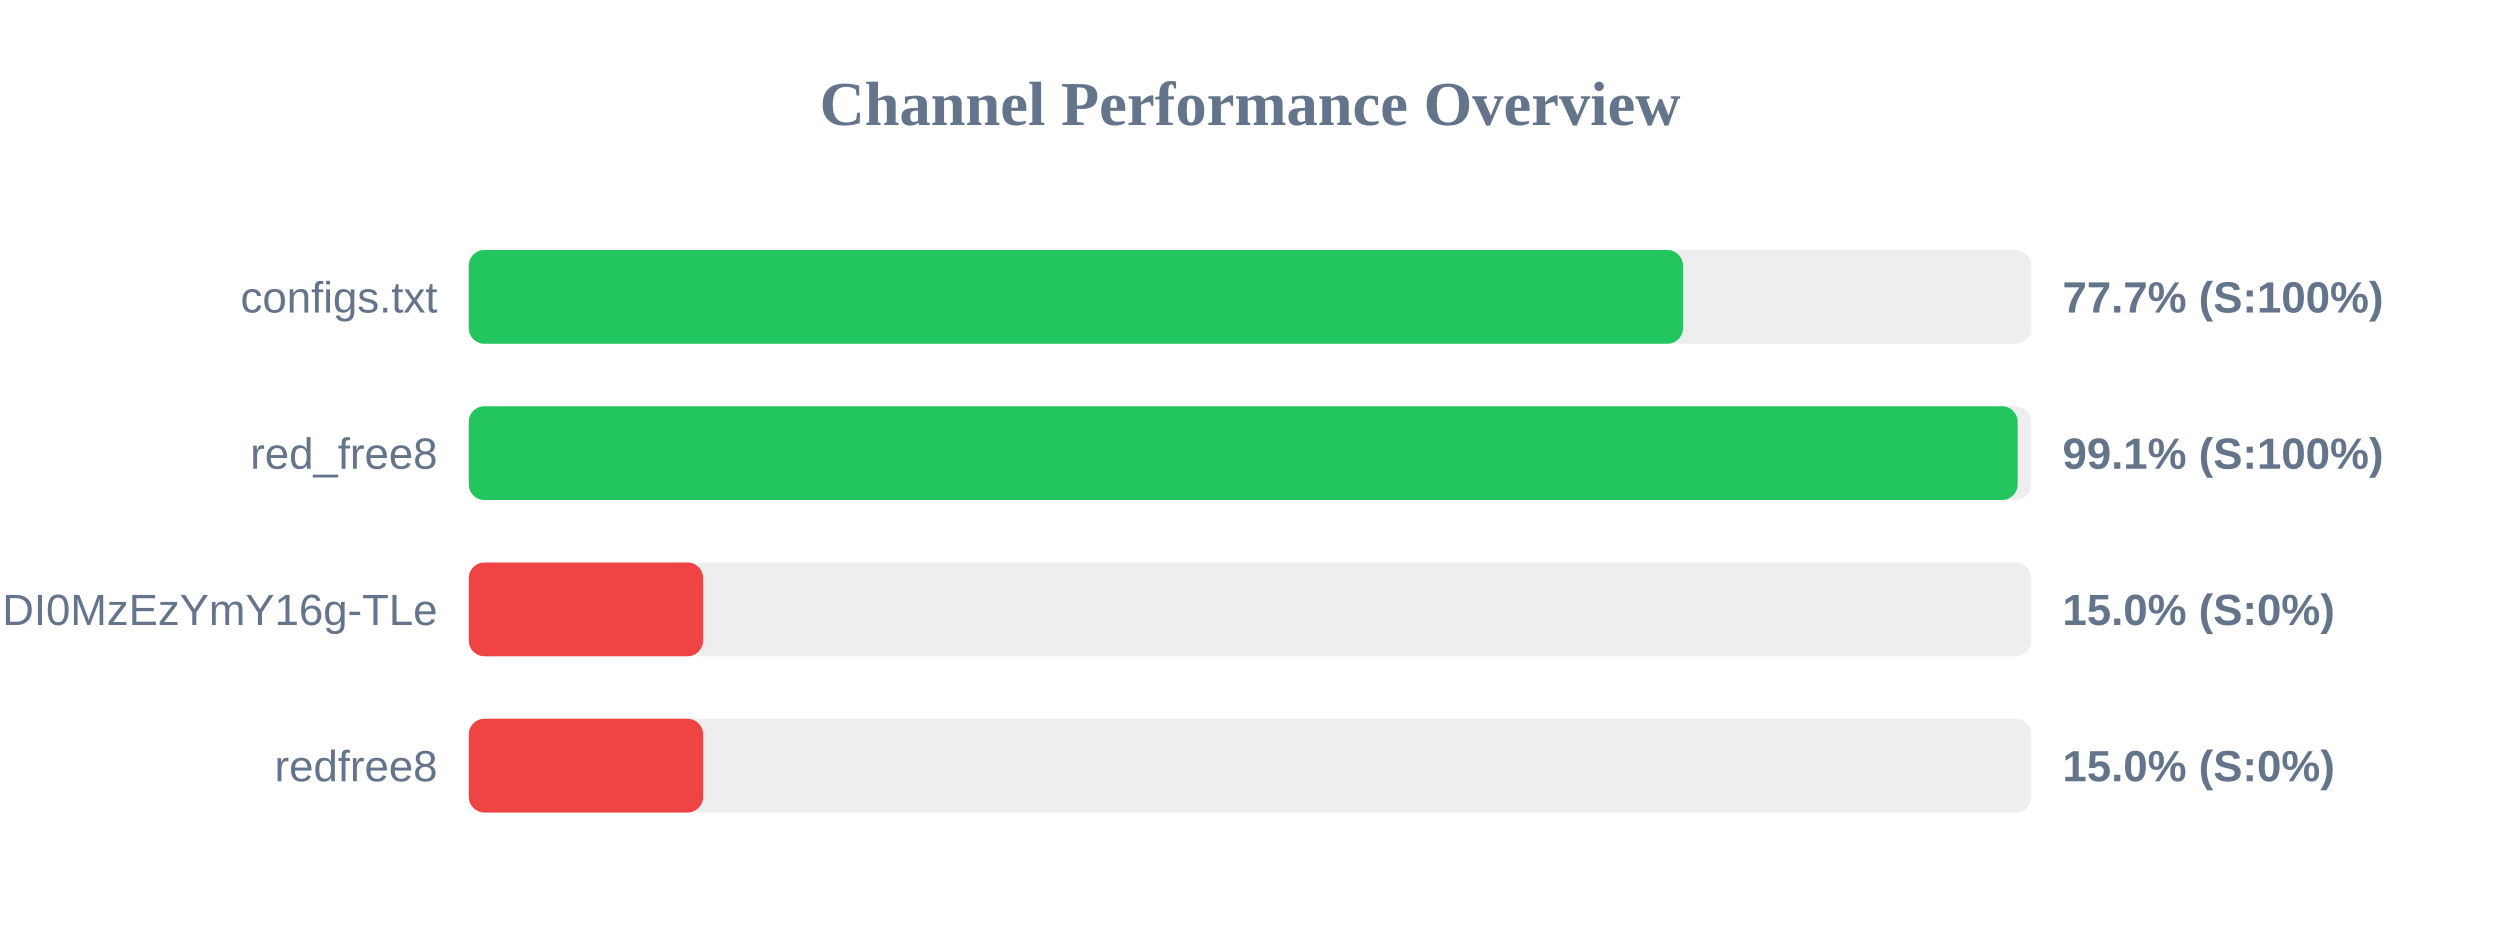
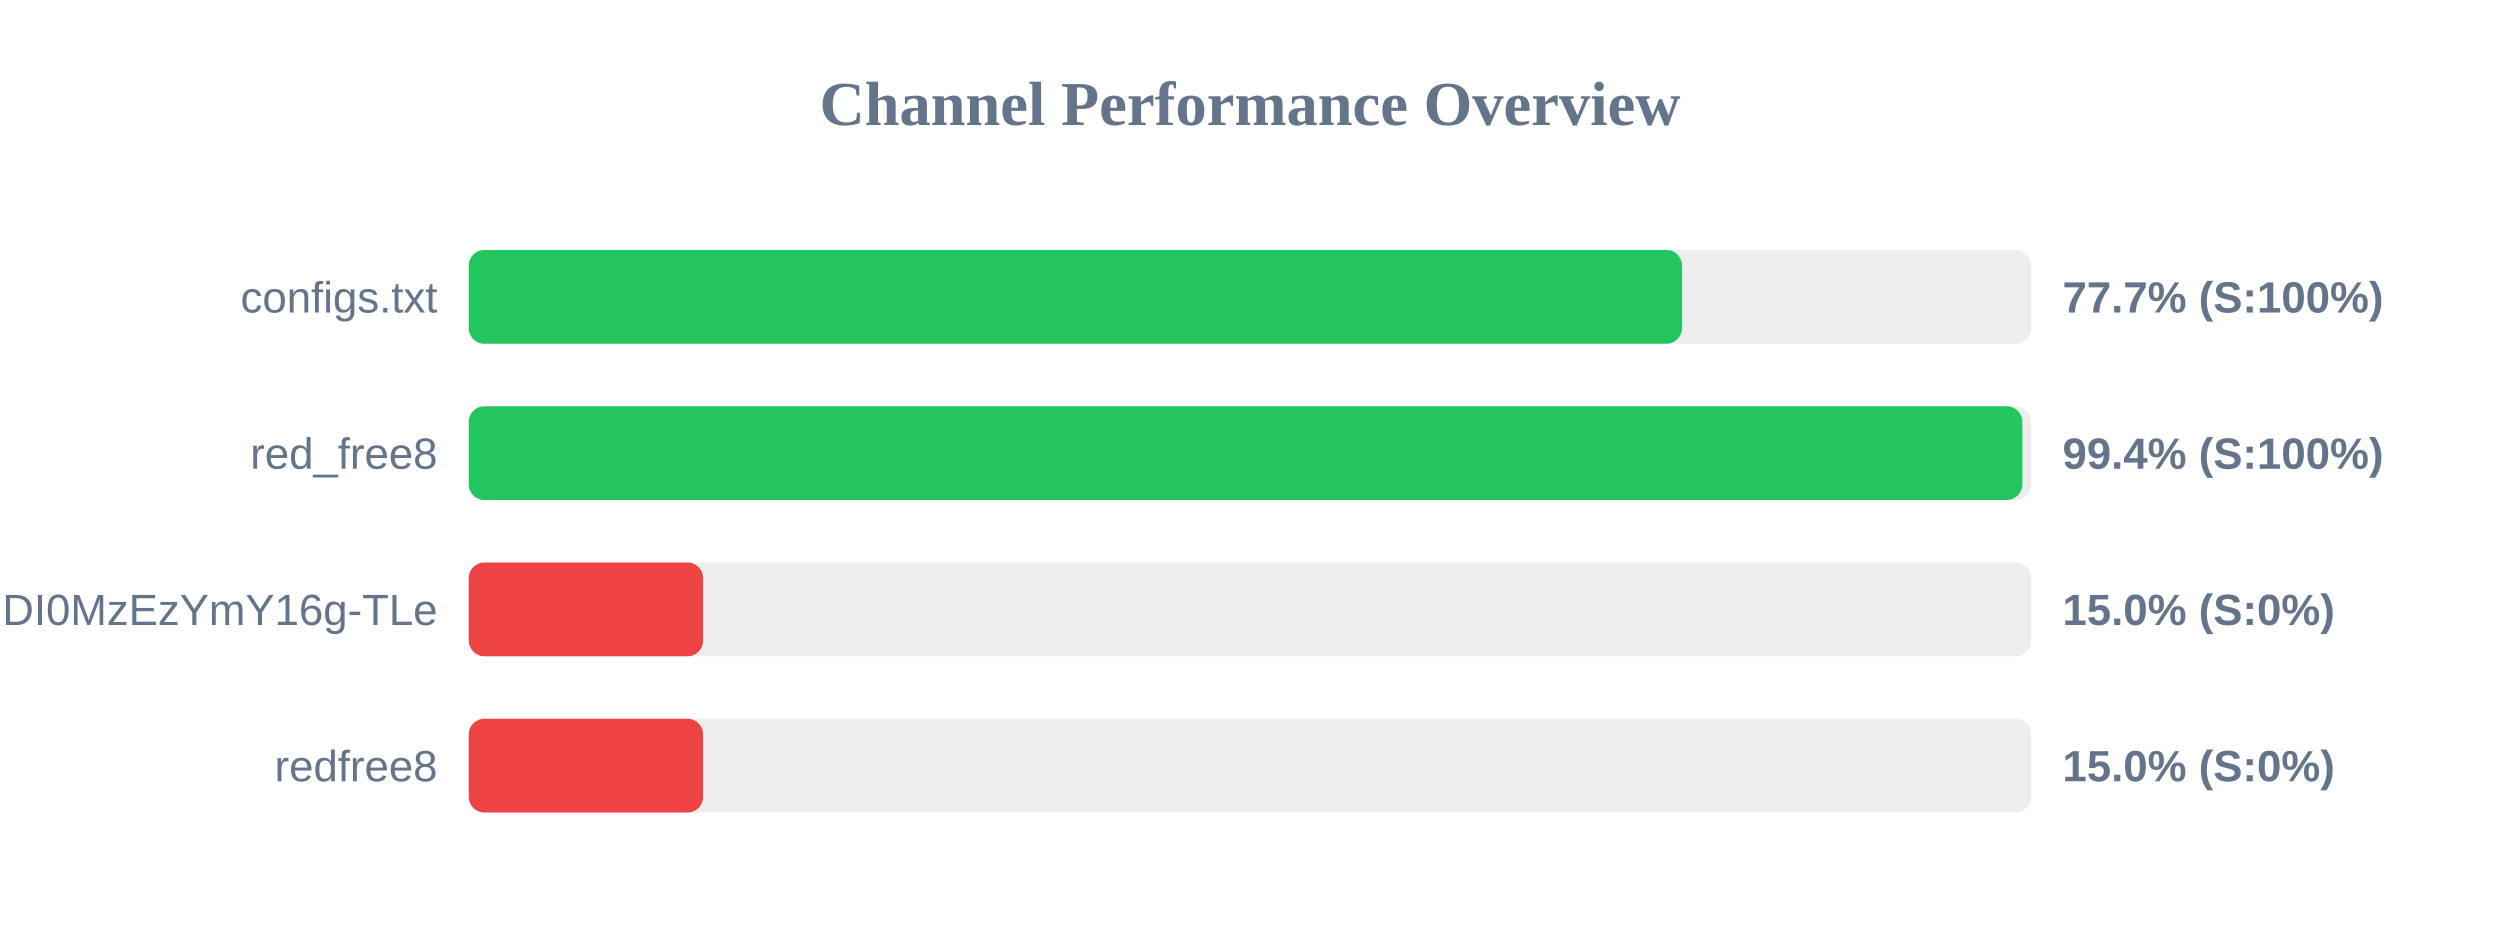
<svg xmlns="http://www.w3.org/2000/svg" width="800" height="300" version="1.1">
  <style>
        .row { font: 14px Arial; fill: #64748b; }
        .score { font: bold 14px Arial; fill: #64748b; }
    </style>
  <text x="400" y="40" text-anchor="middle" font-size="20px" font-weight="bold" fill="#64748b">Channel Performance Overview</text>
  <rect x="150" y="80" width="500" height="30" fill="#eee" rx="5" />
-   <rect x="150" y="80" width="388.55" height="30" fill="#22c55e" rx="5" />
+   <rect x="150" y="80" width="388.25" height="30" fill="#22c55e" rx="5" />
  <text x="140" y="100" text-anchor="end" class="row">configs.txt</text>
  <text x="660" y="100" text-anchor="start" class="score">77.7% (S:100%)</text>
  <rect x="150" y="130" width="500" height="30" fill="#eee" rx="5" />
-   <rect x="150" y="130" width="495.65" height="30" fill="#22c55e" rx="5" />
+   <rect x="150" y="130" width="497.15" height="30" fill="#22c55e" rx="5" />
  <text x="140" y="150" text-anchor="end" class="row">red_free8</text>
-   <text x="660" y="150" text-anchor="start" class="score">99.1% (S:100%)</text>
+   <text x="660" y="150" text-anchor="start" class="score">99.4% (S:100%)</text>
  <rect x="150" y="180" width="500" height="30" fill="#eee" rx="5" />
  <rect x="150" y="180" width="75.0" height="30" fill="#ef4444" rx="5" />
  <text x="140" y="200" text-anchor="end" class="row">NjEzODY1NDgyOCwxNzQ1NDI0MzEzYmY16g-TLe</text>
  <text x="660" y="200" text-anchor="start" class="score">15.0% (S:0%)</text>
  <rect x="150" y="230" width="500" height="30" fill="#eee" rx="5" />
  <rect x="150" y="230" width="75.0" height="30" fill="#ef4444" rx="5" />
  <text x="140" y="250" text-anchor="end" class="row">redfree8</text>
  <text x="660" y="250" text-anchor="start" class="score">15.0% (S:0%)</text>
</svg>
